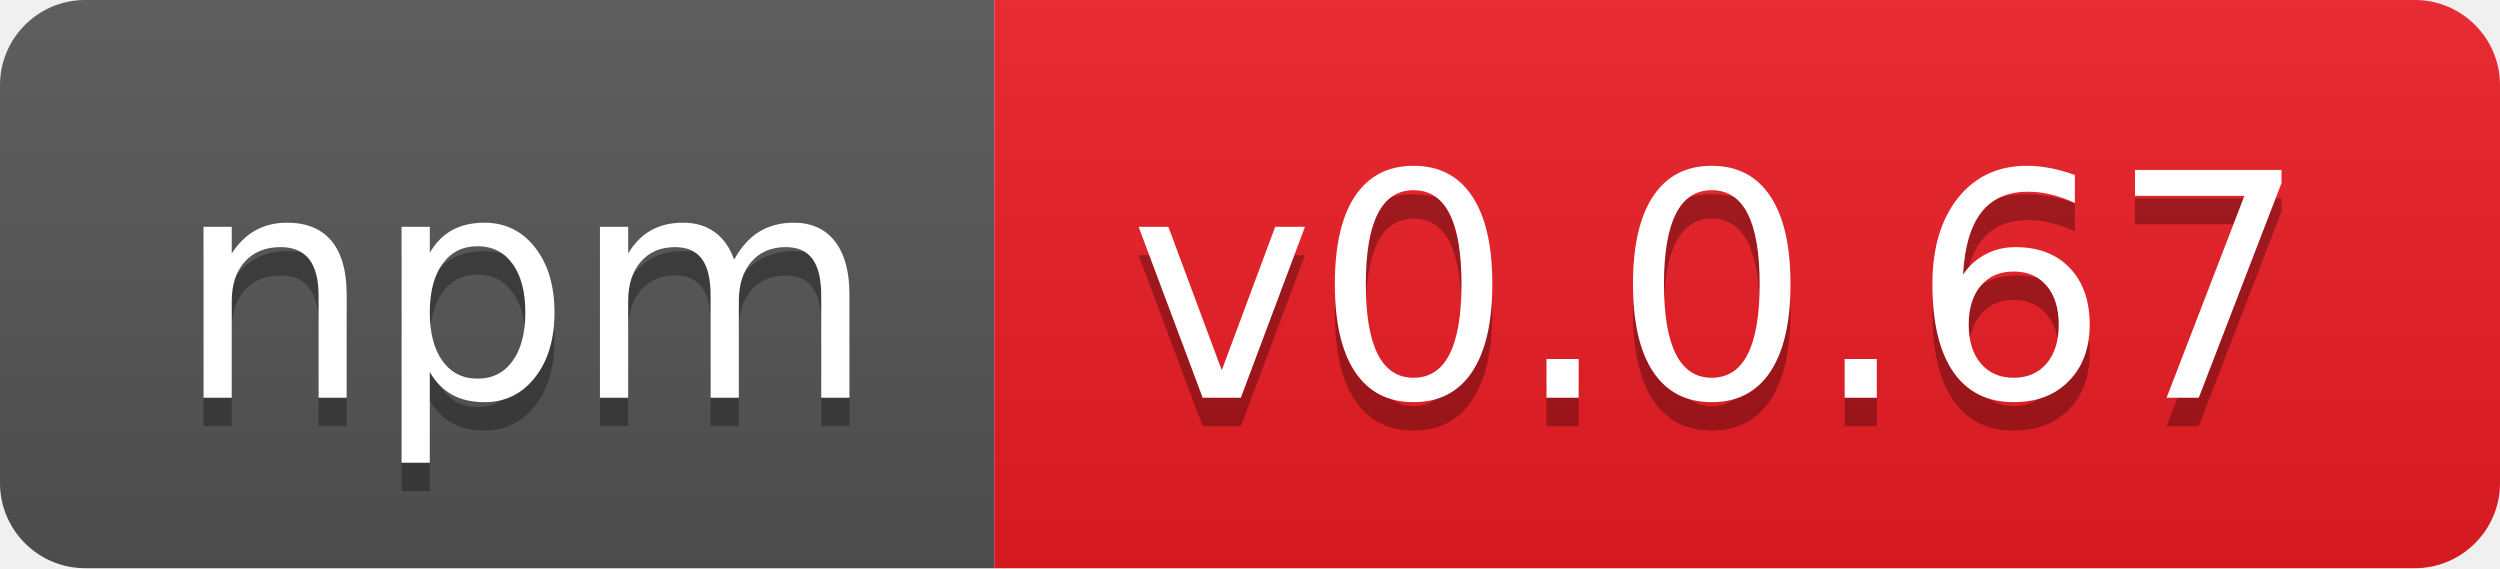
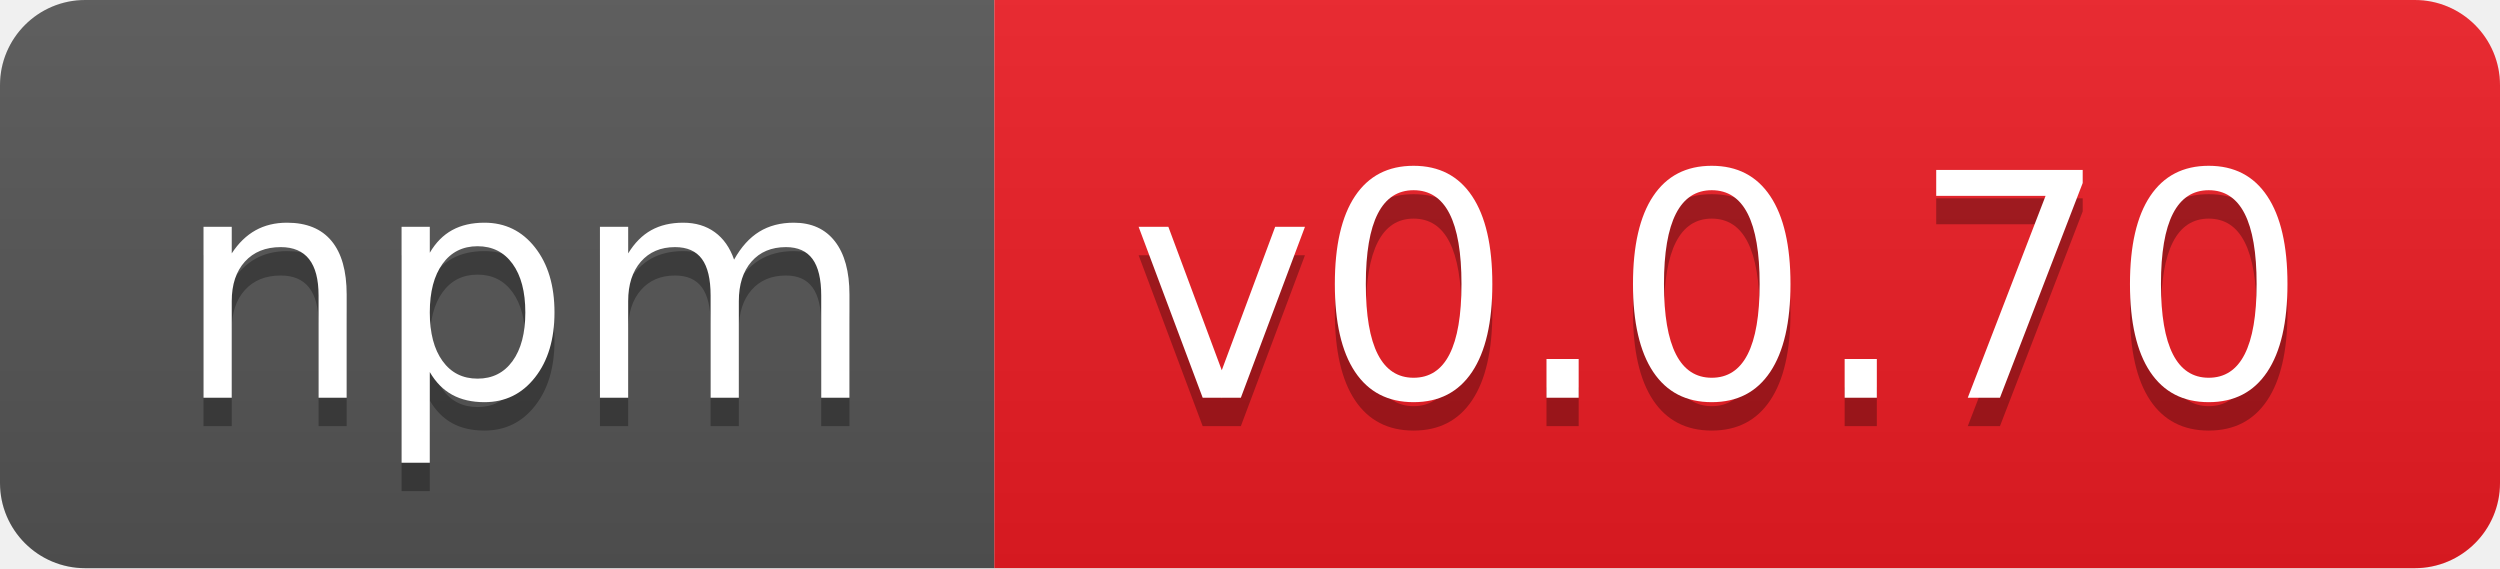
- <svg xmlns="http://www.w3.org/2000/svg" width="88" height="20" role="img" aria-label="npm: v0.0.67">
+ <svg xmlns="http://www.w3.org/2000/svg" width="88" height="20" role="img" aria-label="npm: v0.0.70">
  <linearGradient id="s" x2="0" y2="100%">
    <stop offset="0" stop-color="#bbb" stop-opacity=".1" />
    <stop offset="1" stop-opacity=".1" />
  </linearGradient>
  <clipPath id="r">
    <rect width="88" height="20" rx="3" fill="#fff" />
  </clipPath>
  <g clip-path="url(#r)">
    <rect width="35" height="20" fill="#555" />
    <rect x="35" width="53" height="20" fill="#ed1c24" />
    <rect width="88" height="20" fill="url(#s)" />
  </g>
  <g fill="#fff" text-anchor="middle" font-family="Verdana,Geneva,DejaVu Sans,sans-serif" text-rendering="geometricPrecision" font-size="110">
    <text aria-hidden="true" x="185" y="150" fill="#010101" fill-opacity=".3" transform="scale(.1)" textLength="250">npm</text>
    <text x="185" y="140" transform="scale(.1)" fill="#fff" textLength="250">npm</text>
-     <text aria-hidden="true" x="605" y="150" fill="#010101" fill-opacity=".3" transform="scale(.1)" textLength="430">v0.0.67</text>
-     <text x="605" y="140" transform="scale(.1)" fill="#fff" textLength="430">v0.0.67</text>
+     <text aria-hidden="true" x="605" y="150" fill="#010101" fill-opacity=".3" transform="scale(.1)" textLength="430">v0.0.70</text>
+     <text x="605" y="140" transform="scale(.1)" fill="#fff" textLength="430">v0.0.70</text>
  </g>
</svg>
